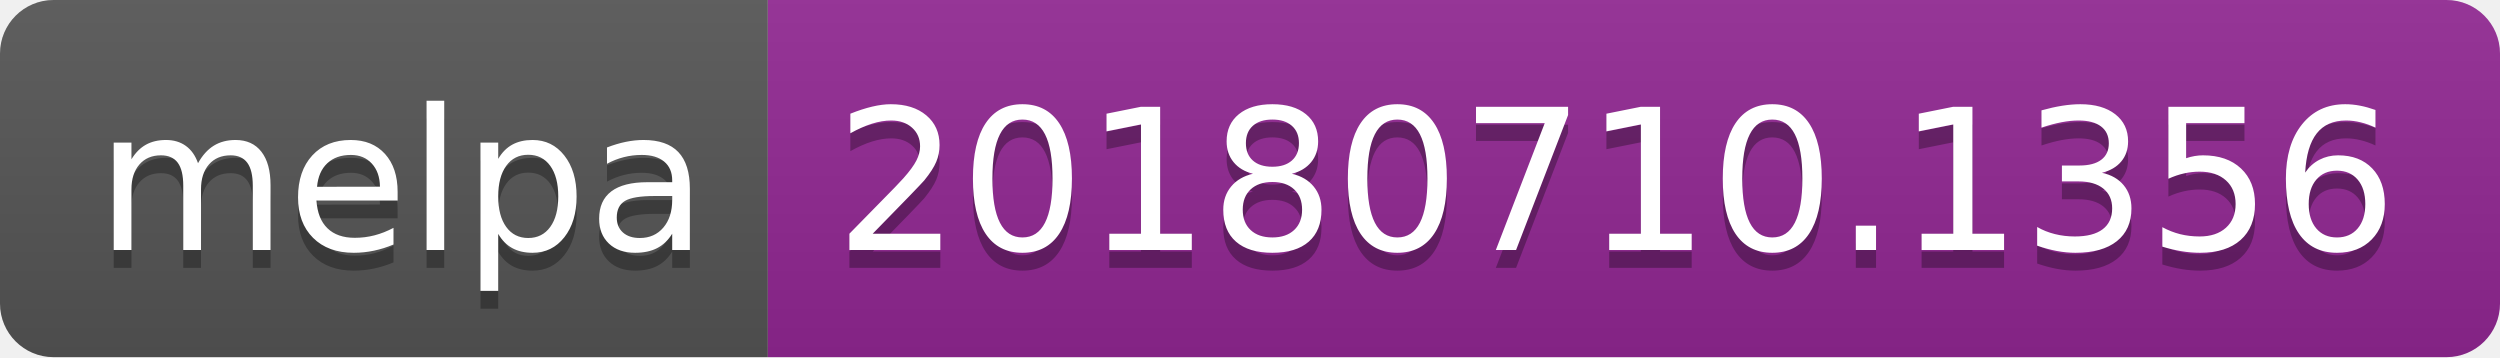
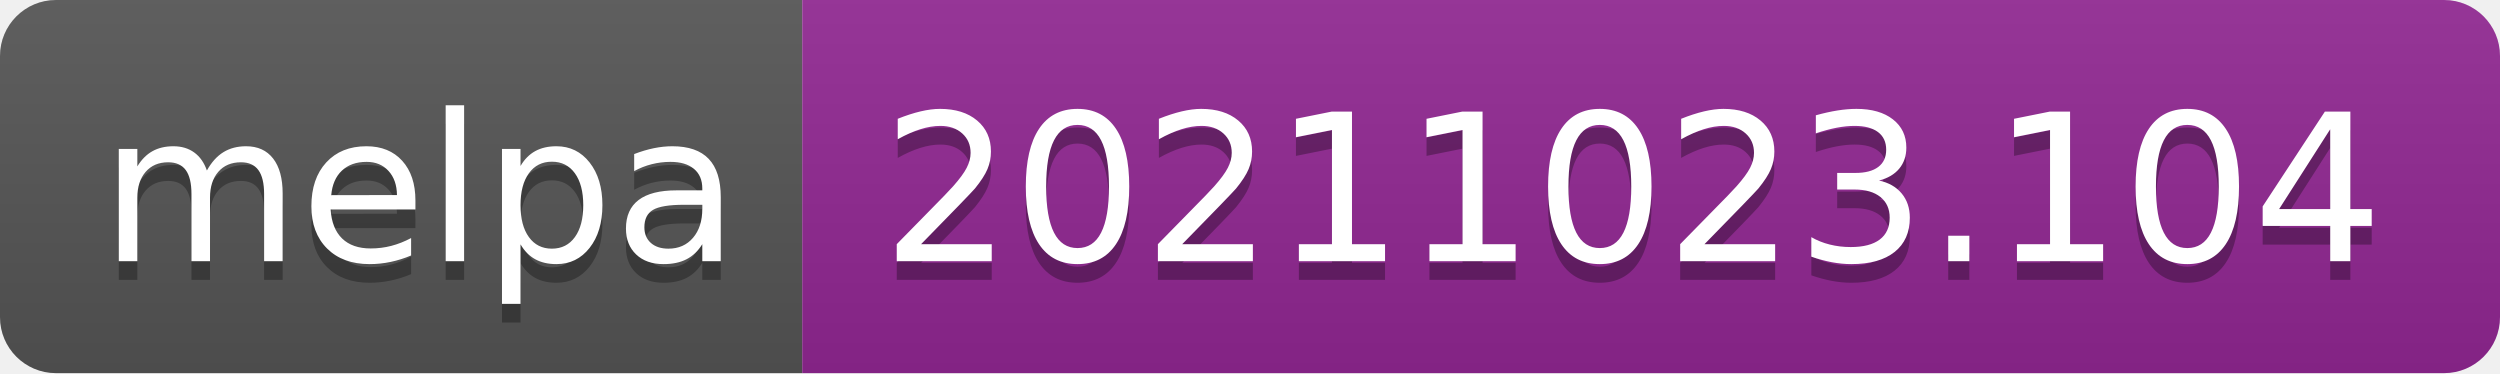
- <svg xmlns="http://www.w3.org/2000/svg" width="140" height="20" role="img" aria-label="melpa: 20180710.1356">
+ <svg xmlns="http://www.w3.org/2000/svg" width="134" height="20" role="img" aria-label="melpa: 20211023.104">
  <linearGradient id="s" x2="0" y2="100%">
    <stop offset="0" stop-color="#bbb" stop-opacity=".1" />
    <stop offset="1" stop-opacity=".1" />
  </linearGradient>
  <clipPath id="r">
-     <rect width="140" height="20" rx="3" fill="#fff" />
+     <rect width="134" height="20" rx="3" fill="#fff" />
  </clipPath>
  <g clip-path="url(#r)">
    <rect width="43" height="20" fill="#555" />
-     <rect x="43" width="97" height="20" fill="#922793" />
-     <rect width="140" height="20" fill="url(#s)" />
+     <rect x="43" width="91" height="20" fill="#922793" />
+     <rect width="134" height="20" fill="url(#s)" />
  </g>
  <g fill="#fff" text-anchor="middle" font-family="Verdana,Geneva,DejaVu Sans,sans-serif" text-rendering="geometricPrecision" font-size="110">
    <text aria-hidden="true" x="225" y="150" fill="#010101" fill-opacity=".3" transform="scale(.1)" textLength="330">melpa</text>
    <text x="225" y="140" transform="scale(.1)" fill="#fff" textLength="330">melpa</text>
-     <text aria-hidden="true" x="905" y="150" fill="#010101" fill-opacity=".3" transform="scale(.1)" textLength="870">20180710.1356</text>
-     <text x="905" y="140" transform="scale(.1)" fill="#fff" textLength="870">20180710.1356</text>
+     <text aria-hidden="true" x="875" y="150" fill="#010101" fill-opacity=".3" transform="scale(.1)" textLength="810">20211023.104</text>
+     <text x="875" y="140" transform="scale(.1)" fill="#fff" textLength="810">20211023.104</text>
  </g>
</svg>
